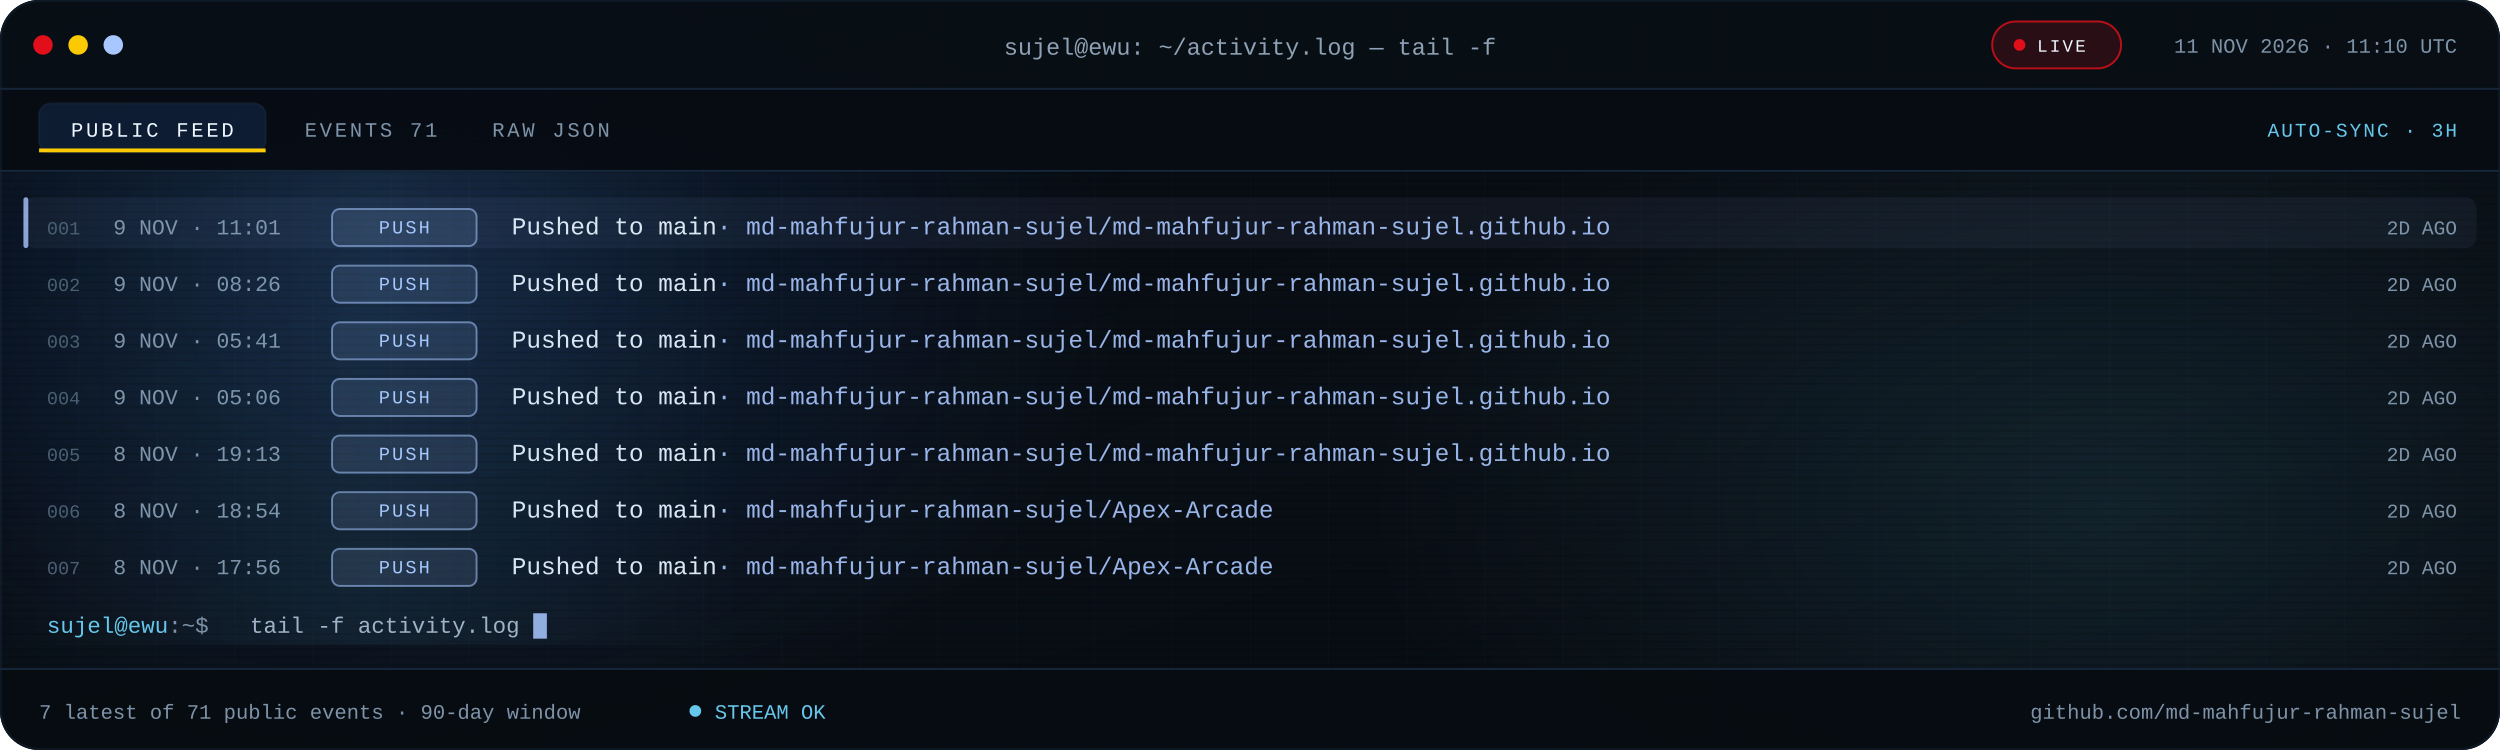
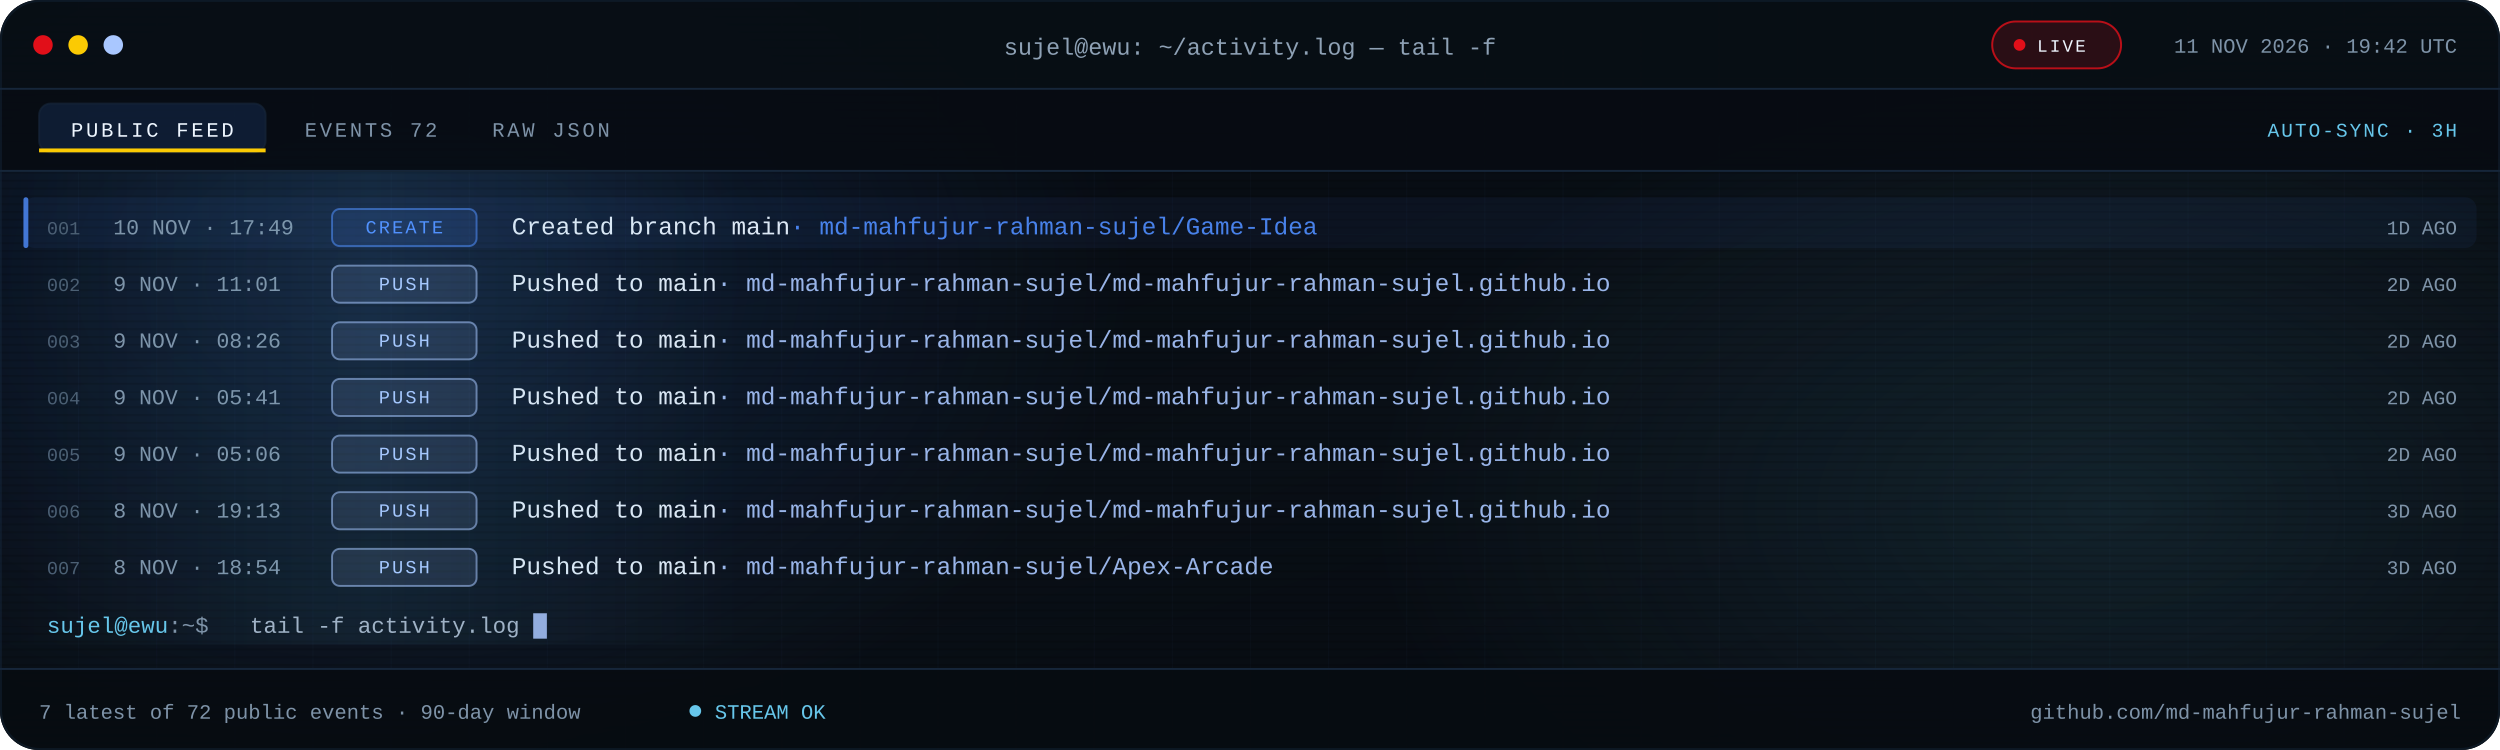
<svg xmlns="http://www.w3.org/2000/svg" viewBox="0 0 1280 384" role="img" aria-label="Recent public GitHub activity for md-mahfujur-rahman-sujel">
  <defs>
    <linearGradient id="bg" x1="0" y1="0" x2="1" y2="1">
      <stop offset="0" stop-color="#05080D" />
      <stop offset=".55" stop-color="#090F16" />
      <stop offset="1" stop-color="#05080D" />
    </linearGradient>
    <linearGradient id="scanline" x1="0" x2="1">
      <stop offset="0" stop-color="#67C7EB" stop-opacity="0" />
      <stop offset=".5" stop-color="#67C7EB" stop-opacity=".08" />
      <stop offset="1" stop-color="#67C7EB" stop-opacity="0" />
    </linearGradient>
    <radialGradient id="bloomBlue">
      <stop offset="0" stop-color="#3B82F6" stop-opacity=".18" />
      <stop offset="1" stop-color="#3B82F6" stop-opacity="0" />
    </radialGradient>
    <radialGradient id="bloomCyan">
      <stop offset="0" stop-color="#67C7EB" stop-opacity=".12" />
      <stop offset="1" stop-color="#67C7EB" stop-opacity="0" />
    </radialGradient>
    <pattern id="grid" width="40" height="40" patternUnits="userSpaceOnUse">
      <path d="M40 0H0V40" fill="none" stroke="#16263A" stroke-opacity=".14" />
    </pattern>
    <pattern id="scan" width="6" height="4" patternUnits="userSpaceOnUse">
      <rect width="6" height="1" fill="#000000" opacity=".14" />
    </pattern>
    <clipPath id="win">
      <rect width="1280" height="384" rx="20" />
    </clipPath>
    <clipPath id="body">
      <rect x="0" y="88.0" width="1280" height="254.0" />
    </clipPath>
    <style>
.s{font-family:'Segoe UI',system-ui,-apple-system,Roboto,Helvetica,Arial,sans-serif}
.m{font-family:ui-monospace,SFMono-Regular,Menlo,Consolas,'Liberation Mono',monospace}
.pulse{animation:pulse 2.2s ease-in-out infinite}
@keyframes pulse{50%{opacity:.25}}
.blink{animation:blink 1.1s steps(1) infinite}
@keyframes blink{50%{opacity:0}}
.rise{animation:rise .55s cubic-bezier(.2,.7,.2,1) both}
@keyframes rise{from{opacity:0;transform:translateY(7px)}}
.sweep{animation:sweep 7.5s linear infinite}
@keyframes sweep{from{transform:translateX(-380px)}to{transform:translateX(1320px)}}
@media (prefers-reduced-motion:reduce){.pulse,.blink,.rise,.sweep{animation:none!important}}
</style>
  </defs>
  <g clip-path="url(#win)">
    <rect width="1280" height="384" fill="url(#bg)" />
    <rect width="1280" height="384" fill="url(#grid)" />
    <ellipse cx="200" cy="140" rx="380" ry="260" fill="url(#bloomBlue)" />
    <ellipse cx="1080" cy="260" rx="380" ry="230" fill="url(#bloomCyan)" />
    <rect width="1280" height="384" fill="url(#scan)" />
    <rect width="1280" height="46" fill="#080E15" fill-opacity=".94" />
    <rect y="45" width="1280" height="1" fill="#16263A" />
    <circle cx="22" cy="23" r="5" fill="#E10F19" />
    <circle cx="40" cy="23" r="5" fill="#FBCA03" />
    <circle cx="58" cy="23" r="5" fill="#A9C7FF" />
    <text class="m" x="640" y="28" text-anchor="middle" font-size="12" fill="#8EA1B5">sujel@ewu: ~/activity.log — tail -f</text>
    <rect x="1020" y="11" width="66" height="24" rx="12" fill="#E10F19" fill-opacity=".16" stroke="#E10F19" stroke-opacity=".8" />
    <circle class="pulse" cx="1034" cy="23" r="3" fill="#E10F19" />
    <text class="m" x="1043" y="26.5" font-size="9" letter-spacing="1.1" fill="#EEF6FF">LIVE</text>
-     <text class="m" x="1258" y="27" text-anchor="end" font-size="10.5" fill="#7E93A8">11 NOV 2026 · 11:10 UTC</text>
+     <text class="m" x="1258" y="27" text-anchor="end" font-size="10.5" fill="#7E93A8">11 NOV 2026 · 19:42 UTC</text>
    <rect y="46" width="1280" height="42" fill="#070C12" fill-opacity=".9" />
    <rect y="87" width="1280" height="1" fill="#16263A" />
    <rect x="20" y="53" width="116" height="25" rx="6" fill="#3B82F6" fill-opacity=".14" stroke="#16263A" stroke-opacity=".65" />
    <rect x="20" y="76" width="116" height="2" fill="#FBCA03" />
    <text class="m" x="78" y="70" text-anchor="middle" font-size="10.5" letter-spacing="1.4" fill="#EEF6FF">PUBLIC FEED</text>
-     <text class="m" x="156" y="70" font-size="10.5" letter-spacing="1.4" fill="#7E93A8">EVENTS 71</text>
+     <text class="m" x="156" y="70" font-size="10.5" letter-spacing="1.4" fill="#7E93A8">EVENTS 72</text>
    <text class="m" x="252" y="70" font-size="10.5" letter-spacing="1.4" fill="#7E93A8">RAW JSON</text>
    <text class="m" x="1258" y="70" text-anchor="end" font-size="10" letter-spacing="1" fill="#67C7EB">AUTO-SYNC · 3H</text>
    <g clip-path="url(#body)">
      <g class="rise" style="animation-delay:0.00s">
-         <rect x="12" y="101.0" width="1256" height="26" rx="6" fill="#A9C7FF" fill-opacity=".055" />
-         <rect x="12" y="101.0" width="2.5" height="26" rx="1.2" fill="#A9C7FF" fill-opacity=".8" />
+         <rect x="12" y="101.0" width="1256" height="26" rx="6" fill="#4F8DFF" fill-opacity=".055" />
+         <rect x="12" y="101.0" width="2.5" height="26" rx="1.2" fill="#4F8DFF" fill-opacity=".8" />
        <text class="m" x="24" y="120.0" font-size="9.5" fill="#4B5E72">001</text>
-         <text class="m" x="58" y="120.0" font-size="11" fill="#7E93A8">9 NOV · 11:01</text>
-         <rect x="170" y="107.0" width="74" height="19" rx="4" fill="#A9C7FF" fill-opacity=".12" stroke="#A9C7FF" stroke-opacity=".55" />
-         <text class="m" x="207.0" y="119.5" text-anchor="middle" font-size="9.5" letter-spacing="1.1" fill="#A9C7FF">PUSH</text>
-         <text class="m" x="262" y="120.0" font-size="12.5" fill="#DCE8F5">Pushed to main<tspan fill="#A9C7FF" fill-opacity=".9">  ·  md-mahfujur-rahman-sujel/md-mahfujur-rahman-sujel.github.io</tspan>
+         <text class="m" x="58" y="120.0" font-size="11" fill="#7E93A8">10 NOV · 17:49</text>
+         <rect x="170" y="107.0" width="74" height="19" rx="4" fill="#4F8DFF" fill-opacity=".12" stroke="#4F8DFF" stroke-opacity=".55" />
+         <text class="m" x="207.0" y="119.5" text-anchor="middle" font-size="9.5" letter-spacing="1.1" fill="#4F8DFF">CREATE</text>
+         <text class="m" x="262" y="120.0" font-size="12.5" fill="#DCE8F5">Created branch main<tspan fill="#4F8DFF" fill-opacity=".9">  ·  md-mahfujur-rahman-sujel/Game-Idea</tspan>
        </text>
-         <text class="m" x="1258" y="120.0" text-anchor="end" font-size="10" fill="#7E93A8">2D AGO</text>
+         <text class="m" x="1258" y="120.0" text-anchor="end" font-size="10" fill="#7E93A8">1D AGO</text>
      </g>
      <g class="rise" style="animation-delay:0.07s">
        <text class="m" x="24" y="149.0" font-size="9.5" fill="#4B5E72">002</text>
-         <text class="m" x="58" y="149.0" font-size="11" fill="#7E93A8">9 NOV · 08:26</text>
+         <text class="m" x="58" y="149.0" font-size="11" fill="#7E93A8">9 NOV · 11:01</text>
        <rect x="170" y="136.0" width="74" height="19" rx="4" fill="#A9C7FF" fill-opacity=".12" stroke="#A9C7FF" stroke-opacity=".55" />
        <text class="m" x="207.0" y="148.5" text-anchor="middle" font-size="9.5" letter-spacing="1.1" fill="#A9C7FF">PUSH</text>
        <text class="m" x="262" y="149.0" font-size="12.5" fill="#DCE8F5">Pushed to main<tspan fill="#A9C7FF" fill-opacity=".9">  ·  md-mahfujur-rahman-sujel/md-mahfujur-rahman-sujel.github.io</tspan>
        </text>
        <text class="m" x="1258" y="149.0" text-anchor="end" font-size="10" fill="#7E93A8">2D AGO</text>
      </g>
      <g class="rise" style="animation-delay:0.14s">
        <text class="m" x="24" y="178.0" font-size="9.5" fill="#4B5E72">003</text>
-         <text class="m" x="58" y="178.0" font-size="11" fill="#7E93A8">9 NOV · 05:41</text>
+         <text class="m" x="58" y="178.0" font-size="11" fill="#7E93A8">9 NOV · 08:26</text>
        <rect x="170" y="165.0" width="74" height="19" rx="4" fill="#A9C7FF" fill-opacity=".12" stroke="#A9C7FF" stroke-opacity=".55" />
        <text class="m" x="207.0" y="177.5" text-anchor="middle" font-size="9.5" letter-spacing="1.1" fill="#A9C7FF">PUSH</text>
        <text class="m" x="262" y="178.0" font-size="12.5" fill="#DCE8F5">Pushed to main<tspan fill="#A9C7FF" fill-opacity=".9">  ·  md-mahfujur-rahman-sujel/md-mahfujur-rahman-sujel.github.io</tspan>
        </text>
        <text class="m" x="1258" y="178.0" text-anchor="end" font-size="10" fill="#7E93A8">2D AGO</text>
      </g>
      <g class="rise" style="animation-delay:0.21s">
        <text class="m" x="24" y="207.0" font-size="9.5" fill="#4B5E72">004</text>
-         <text class="m" x="58" y="207.0" font-size="11" fill="#7E93A8">9 NOV · 05:06</text>
+         <text class="m" x="58" y="207.0" font-size="11" fill="#7E93A8">9 NOV · 05:41</text>
        <rect x="170" y="194.0" width="74" height="19" rx="4" fill="#A9C7FF" fill-opacity=".12" stroke="#A9C7FF" stroke-opacity=".55" />
        <text class="m" x="207.0" y="206.5" text-anchor="middle" font-size="9.5" letter-spacing="1.1" fill="#A9C7FF">PUSH</text>
        <text class="m" x="262" y="207.0" font-size="12.5" fill="#DCE8F5">Pushed to main<tspan fill="#A9C7FF" fill-opacity=".9">  ·  md-mahfujur-rahman-sujel/md-mahfujur-rahman-sujel.github.io</tspan>
        </text>
        <text class="m" x="1258" y="207.0" text-anchor="end" font-size="10" fill="#7E93A8">2D AGO</text>
      </g>
      <g class="rise" style="animation-delay:0.28s">
        <text class="m" x="24" y="236.0" font-size="9.5" fill="#4B5E72">005</text>
-         <text class="m" x="58" y="236.0" font-size="11" fill="#7E93A8">8 NOV · 19:13</text>
+         <text class="m" x="58" y="236.0" font-size="11" fill="#7E93A8">9 NOV · 05:06</text>
        <rect x="170" y="223.0" width="74" height="19" rx="4" fill="#A9C7FF" fill-opacity=".12" stroke="#A9C7FF" stroke-opacity=".55" />
        <text class="m" x="207.0" y="235.5" text-anchor="middle" font-size="9.5" letter-spacing="1.1" fill="#A9C7FF">PUSH</text>
        <text class="m" x="262" y="236.0" font-size="12.5" fill="#DCE8F5">Pushed to main<tspan fill="#A9C7FF" fill-opacity=".9">  ·  md-mahfujur-rahman-sujel/md-mahfujur-rahman-sujel.github.io</tspan>
        </text>
        <text class="m" x="1258" y="236.0" text-anchor="end" font-size="10" fill="#7E93A8">2D AGO</text>
      </g>
      <g class="rise" style="animation-delay:0.35s">
        <text class="m" x="24" y="265.0" font-size="9.5" fill="#4B5E72">006</text>
-         <text class="m" x="58" y="265.0" font-size="11" fill="#7E93A8">8 NOV · 18:54</text>
+         <text class="m" x="58" y="265.0" font-size="11" fill="#7E93A8">8 NOV · 19:13</text>
        <rect x="170" y="252.0" width="74" height="19" rx="4" fill="#A9C7FF" fill-opacity=".12" stroke="#A9C7FF" stroke-opacity=".55" />
        <text class="m" x="207.0" y="264.5" text-anchor="middle" font-size="9.5" letter-spacing="1.1" fill="#A9C7FF">PUSH</text>
-         <text class="m" x="262" y="265.0" font-size="12.5" fill="#DCE8F5">Pushed to main<tspan fill="#A9C7FF" fill-opacity=".9">  ·  md-mahfujur-rahman-sujel/Apex-Arcade</tspan>
+         <text class="m" x="262" y="265.0" font-size="12.5" fill="#DCE8F5">Pushed to main<tspan fill="#A9C7FF" fill-opacity=".9">  ·  md-mahfujur-rahman-sujel/md-mahfujur-rahman-sujel.github.io</tspan>
        </text>
-         <text class="m" x="1258" y="265.0" text-anchor="end" font-size="10" fill="#7E93A8">2D AGO</text>
+         <text class="m" x="1258" y="265.0" text-anchor="end" font-size="10" fill="#7E93A8">3D AGO</text>
      </g>
      <g class="rise" style="animation-delay:0.42s">
        <text class="m" x="24" y="294.0" font-size="9.5" fill="#4B5E72">007</text>
-         <text class="m" x="58" y="294.0" font-size="11" fill="#7E93A8">8 NOV · 17:56</text>
+         <text class="m" x="58" y="294.0" font-size="11" fill="#7E93A8">8 NOV · 18:54</text>
        <rect x="170" y="281.0" width="74" height="19" rx="4" fill="#A9C7FF" fill-opacity=".12" stroke="#A9C7FF" stroke-opacity=".55" />
        <text class="m" x="207.0" y="293.5" text-anchor="middle" font-size="9.5" letter-spacing="1.1" fill="#A9C7FF">PUSH</text>
        <text class="m" x="262" y="294.0" font-size="12.5" fill="#DCE8F5">Pushed to main<tspan fill="#A9C7FF" fill-opacity=".9">  ·  md-mahfujur-rahman-sujel/Apex-Arcade</tspan>
        </text>
-         <text class="m" x="1258" y="294.0" text-anchor="end" font-size="10" fill="#7E93A8">2D AGO</text>
+         <text class="m" x="1258" y="294.0" text-anchor="end" font-size="10" fill="#7E93A8">3D AGO</text>
      </g>
      <rect class="sweep" x="0" y="88" width="380" height="242" fill="url(#scanline)" />
    </g>
    <text class="m" x="24" y="324.0" font-size="11.5" fill="#67C7EB">sujel@ewu<tspan fill="#7E93A8">:~$</tspan>
    </text>
    <text class="m" x="128" y="324.0" font-size="11.5" fill="#9FB2C6">tail -f activity.log</text>
    <rect class="blink" x="273.0" y="314.0" width="7" height="13" fill="#A9C7FF" fill-opacity=".85" />
    <rect y="342" width="1280" height="42" fill="#070C12" fill-opacity=".94" />
    <rect y="342" width="1280" height="1" fill="#16263A" />
-     <text class="m" x="20" y="368" font-size="10.5" fill="#7E93A8">7 latest of 71 public events · 90-day window</text>
+     <text class="m" x="20" y="368" font-size="10.5" fill="#7E93A8">7 latest of 72 public events · 90-day window</text>
    <circle class="pulse" cx="356" cy="364" r="3" fill="#67C7EB" />
    <text class="m" x="366" y="368" font-size="10.5" fill="#67C7EB">STREAM OK</text>
    <text class="m" x="1260" y="368" text-anchor="end" font-size="10.5" fill="#7E93A8">github.com/md-mahfujur-rahman-sujel</text>
  </g>
  <rect x=".5" y=".5" width="1279" height="383" rx="20" fill="none" stroke="#16263A" stroke-opacity=".45" />
</svg>
